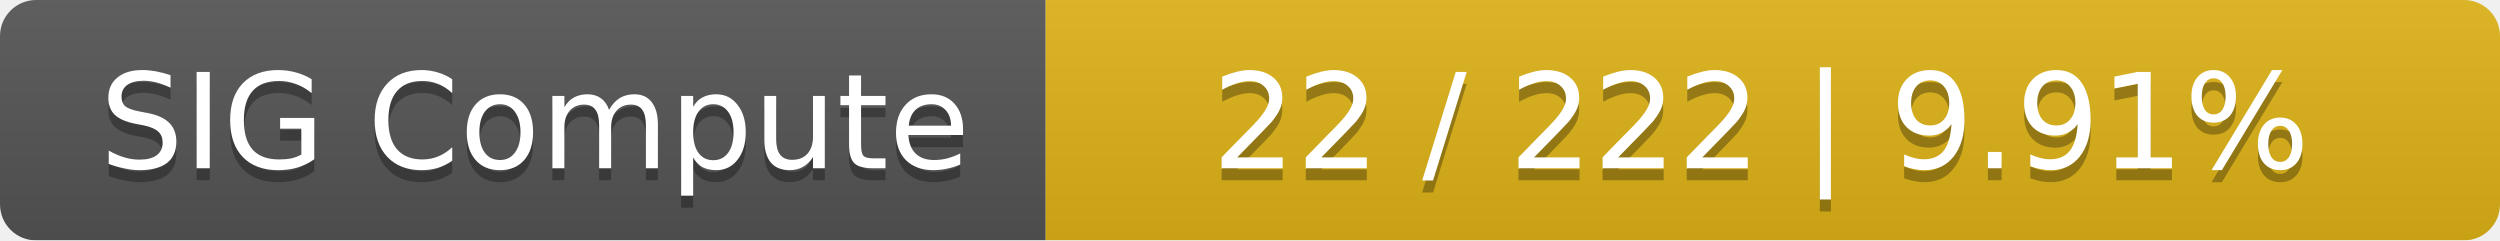
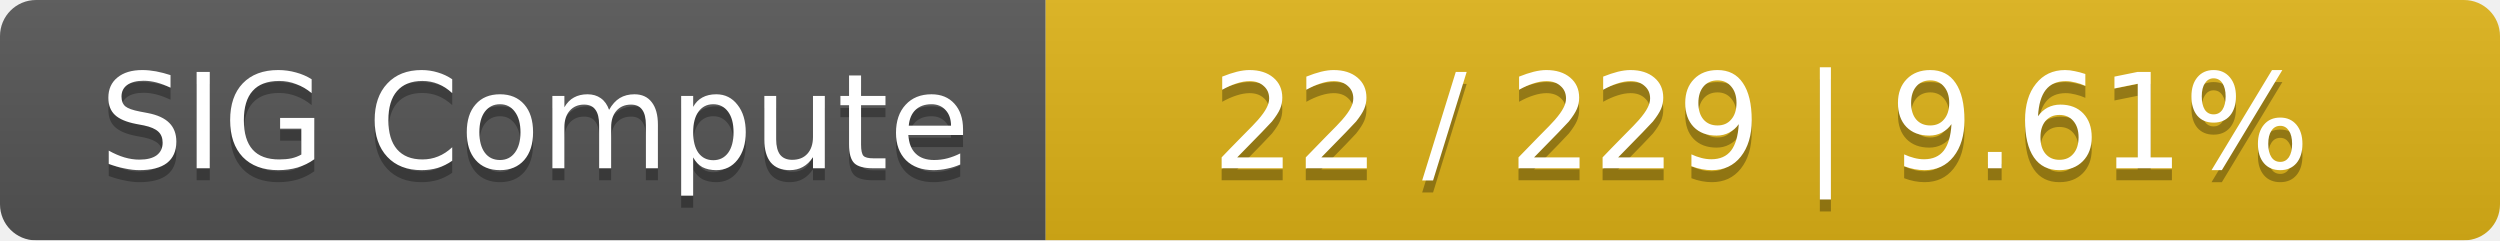
<svg xmlns="http://www.w3.org/2000/svg" width="208" height="20">
  <linearGradient id="smooth" x2="0" y2="100%">
    <stop offset="0" stop-color="#bbb" stop-opacity=".1" />
    <stop offset="1" stop-opacity=".1" />
  </linearGradient>
  <mask id="round">
    <rect width="208" height="20" rx="3" fill="#fff" />
  </mask>
  <g mask="url(#round)">
    <rect width="87" height="20" fill="#555" />
    <rect x="87" width="121" height="20" fill="#dfb317" />
    <rect width="208" height="20" fill="url(#smooth)" />
  </g>
  <g fill="#fff" text-anchor="middle" font-family="DejaVu Sans,Verdana,Geneva,sans-serif" font-size="11">
    <text x="44.5" y="15" fill="#010101" fill-opacity=".3">SIG Compute</text>
    <text x="44.5" y="14">SIG Compute</text>
-     <text x="146.5" y="15" fill="#010101" fill-opacity=".3">22 / 222    |    9.91%</text>
-     <text x="146.5" y="14">22 / 222    |    9.91%</text>
+     <text x="146.5" y="15" fill="#010101" fill-opacity=".3">22 / 229    |    9.61%</text>
+     <text x="146.5" y="14">22 / 229    |    9.61%</text>
  </g>
</svg>
